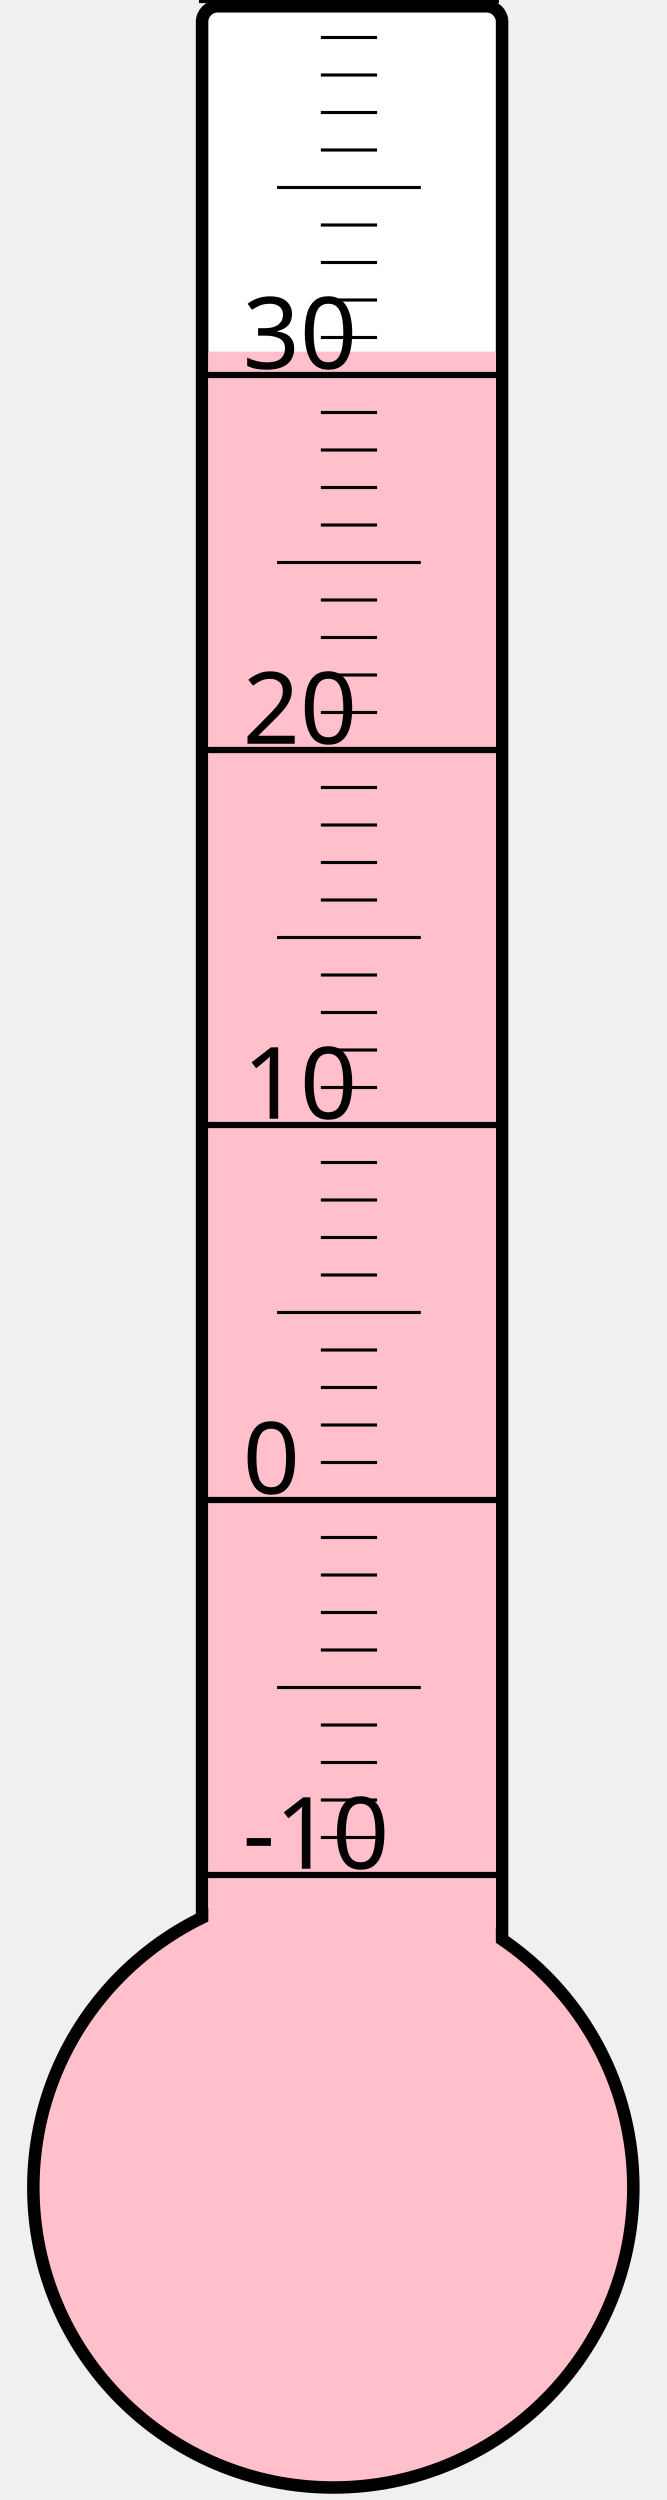
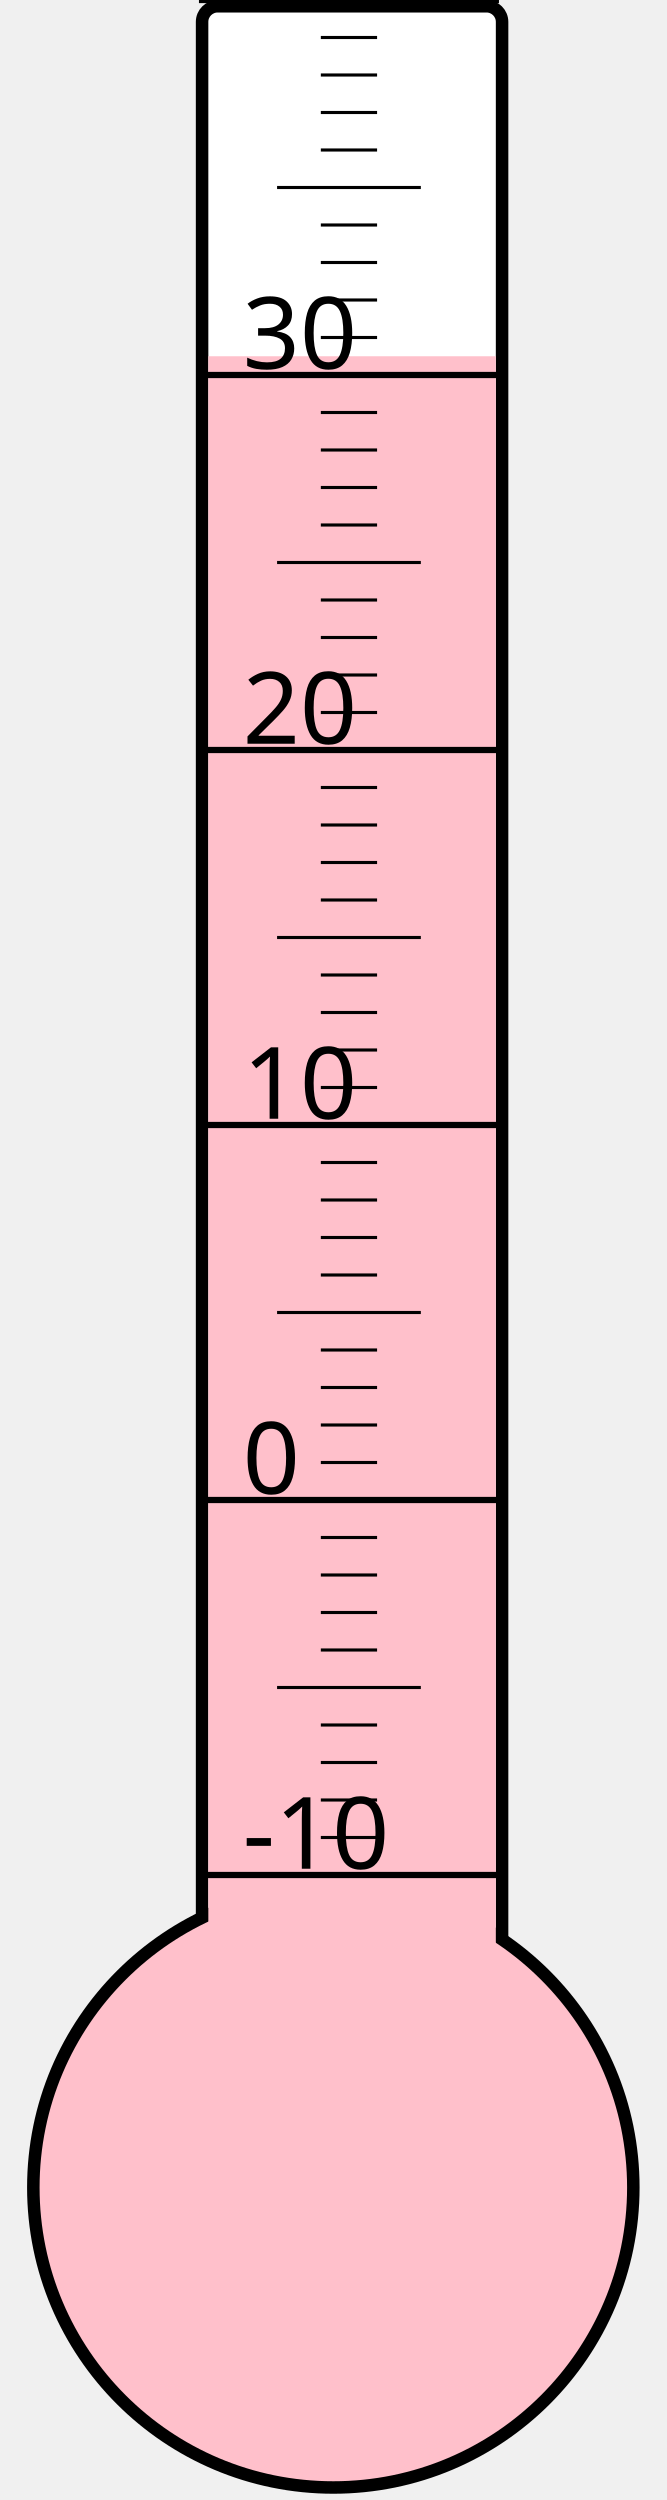
<svg xmlns="http://www.w3.org/2000/svg" width="40px" height="150px" viewBox="0 0 200 800">
  <rect width="200" height="800" x="0" y="0" style="fill: #ffffeb; fill-opacity: 0;" />
  <rect width="96" height="680" x="58" y="2" rx="5" ry="5" style="fill: white; fill-opacity: 1; stroke: black; stroke-width: 4;" />
  <circle cx="100" cy="700" r="96" style="fill: pink; stroke: black; stroke-width: 4;" />
-   <rect width="92" height="587.5" x="60" y="112.5" style="fill: pink; fill-opacity: 1; stroke-width: 0;" />
+   <rect width="92" height="586.0" x="60" y="114.0" style="fill: pink; fill-opacity: 1; stroke-width: 0;" />
  <text x="71" y="598" style="font-family: sans-serif; font-size: 24pt;">-10</text>
  <text x="71" y="478" style="font-family: sans-serif; font-size: 24pt;">0</text>
  <text x="71" y="358" style="font-family: sans-serif; font-size: 24pt;">10</text>
  <text x="71" y="238" style="font-family: sans-serif; font-size: 24pt;">20</text>
  <text x="71" y="118" style="font-family: sans-serif; font-size: 24pt;">30</text>
  <g style="stroke: black;">
    <line x1="57" y1="600" x2="153" y2="600" style="stroke-width: 2;" />
    <line x1="96" y1="588" x2="114" y2="588" style="stroke-width: 1;" />
    <line x1="96" y1="576" x2="114" y2="576" style="stroke-width: 1;" />
    <line x1="96" y1="564" x2="114" y2="564" style="stroke-width: 1;" />
    <line x1="96" y1="552" x2="114" y2="552" style="stroke-width: 1;" />
    <line x1="82" y1="540" x2="128" y2="540" style="stroke-width: 1;" />
    <line x1="96" y1="528" x2="114" y2="528" style="stroke-width: 1;" />
    <line x1="96" y1="516" x2="114" y2="516" style="stroke-width: 1;" />
    <line x1="96" y1="504" x2="114" y2="504" style="stroke-width: 1;" />
    <line x1="96" y1="492" x2="114" y2="492" style="stroke-width: 1;" />
    <line x1="57" y1="480" x2="153" y2="480" style="stroke-width: 2;" />
    <line x1="96" y1="468" x2="114" y2="468" style="stroke-width: 1;" />
    <line x1="96" y1="456" x2="114" y2="456" style="stroke-width: 1;" />
    <line x1="96" y1="444" x2="114" y2="444" style="stroke-width: 1;" />
    <line x1="96" y1="432" x2="114" y2="432" style="stroke-width: 1;" />
    <line x1="82" y1="420" x2="128" y2="420" style="stroke-width: 1;" />
    <line x1="96" y1="408" x2="114" y2="408" style="stroke-width: 1;" />
    <line x1="96" y1="396" x2="114" y2="396" style="stroke-width: 1;" />
    <line x1="96" y1="384" x2="114" y2="384" style="stroke-width: 1;" />
    <line x1="96" y1="372" x2="114" y2="372" style="stroke-width: 1;" />
    <line x1="57" y1="360" x2="153" y2="360" style="stroke-width: 2;" />
    <line x1="96" y1="348" x2="114" y2="348" style="stroke-width: 1;" />
    <line x1="96" y1="336" x2="114" y2="336" style="stroke-width: 1;" />
    <line x1="96" y1="324" x2="114" y2="324" style="stroke-width: 1;" />
    <line x1="96" y1="312" x2="114" y2="312" style="stroke-width: 1;" />
    <line x1="82" y1="300" x2="128" y2="300" style="stroke-width: 1;" />
    <line x1="96" y1="288" x2="114" y2="288" style="stroke-width: 1;" />
    <line x1="96" y1="276" x2="114" y2="276" style="stroke-width: 1;" />
    <line x1="96" y1="264" x2="114" y2="264" style="stroke-width: 1;" />
    <line x1="96" y1="252" x2="114" y2="252" style="stroke-width: 1;" />
    <line x1="57" y1="240" x2="153" y2="240" style="stroke-width: 2;" />
    <line x1="96" y1="228" x2="114" y2="228" style="stroke-width: 1;" />
    <line x1="96" y1="216" x2="114" y2="216" style="stroke-width: 1;" />
    <line x1="96" y1="204" x2="114" y2="204" style="stroke-width: 1;" />
    <line x1="96" y1="192" x2="114" y2="192" style="stroke-width: 1;" />
    <line x1="82" y1="180" x2="128" y2="180" style="stroke-width: 1;" />
    <line x1="96" y1="168" x2="114" y2="168" style="stroke-width: 1;" />
    <line x1="96" y1="156" x2="114" y2="156" style="stroke-width: 1;" />
    <line x1="96" y1="144" x2="114" y2="144" style="stroke-width: 1;" />
    <line x1="96" y1="132" x2="114" y2="132" style="stroke-width: 1;" />
    <line x1="57" y1="120" x2="153" y2="120" style="stroke-width: 2;" />
    <line x1="96" y1="108" x2="114" y2="108" style="stroke-width: 1;" />
    <line x1="96" y1="96" x2="114" y2="96" style="stroke-width: 1;" />
    <line x1="96" y1="84" x2="114" y2="84" style="stroke-width: 1;" />
    <line x1="96" y1="72" x2="114" y2="72" style="stroke-width: 1;" />
    <line x1="82" y1="60" x2="128" y2="60" style="stroke-width: 1;" />
    <line x1="96" y1="48" x2="114" y2="48" style="stroke-width: 1;" />
    <line x1="96" y1="36" x2="114" y2="36" style="stroke-width: 1;" />
    <line x1="96" y1="24" x2="114" y2="24" style="stroke-width: 1;" />
    <line x1="96" y1="12" x2="114" y2="12" style="stroke-width: 1;" />
    <line x1="57" y1="0" x2="153" y2="0" style="stroke-width: 2;" />
  </g>
</svg>
